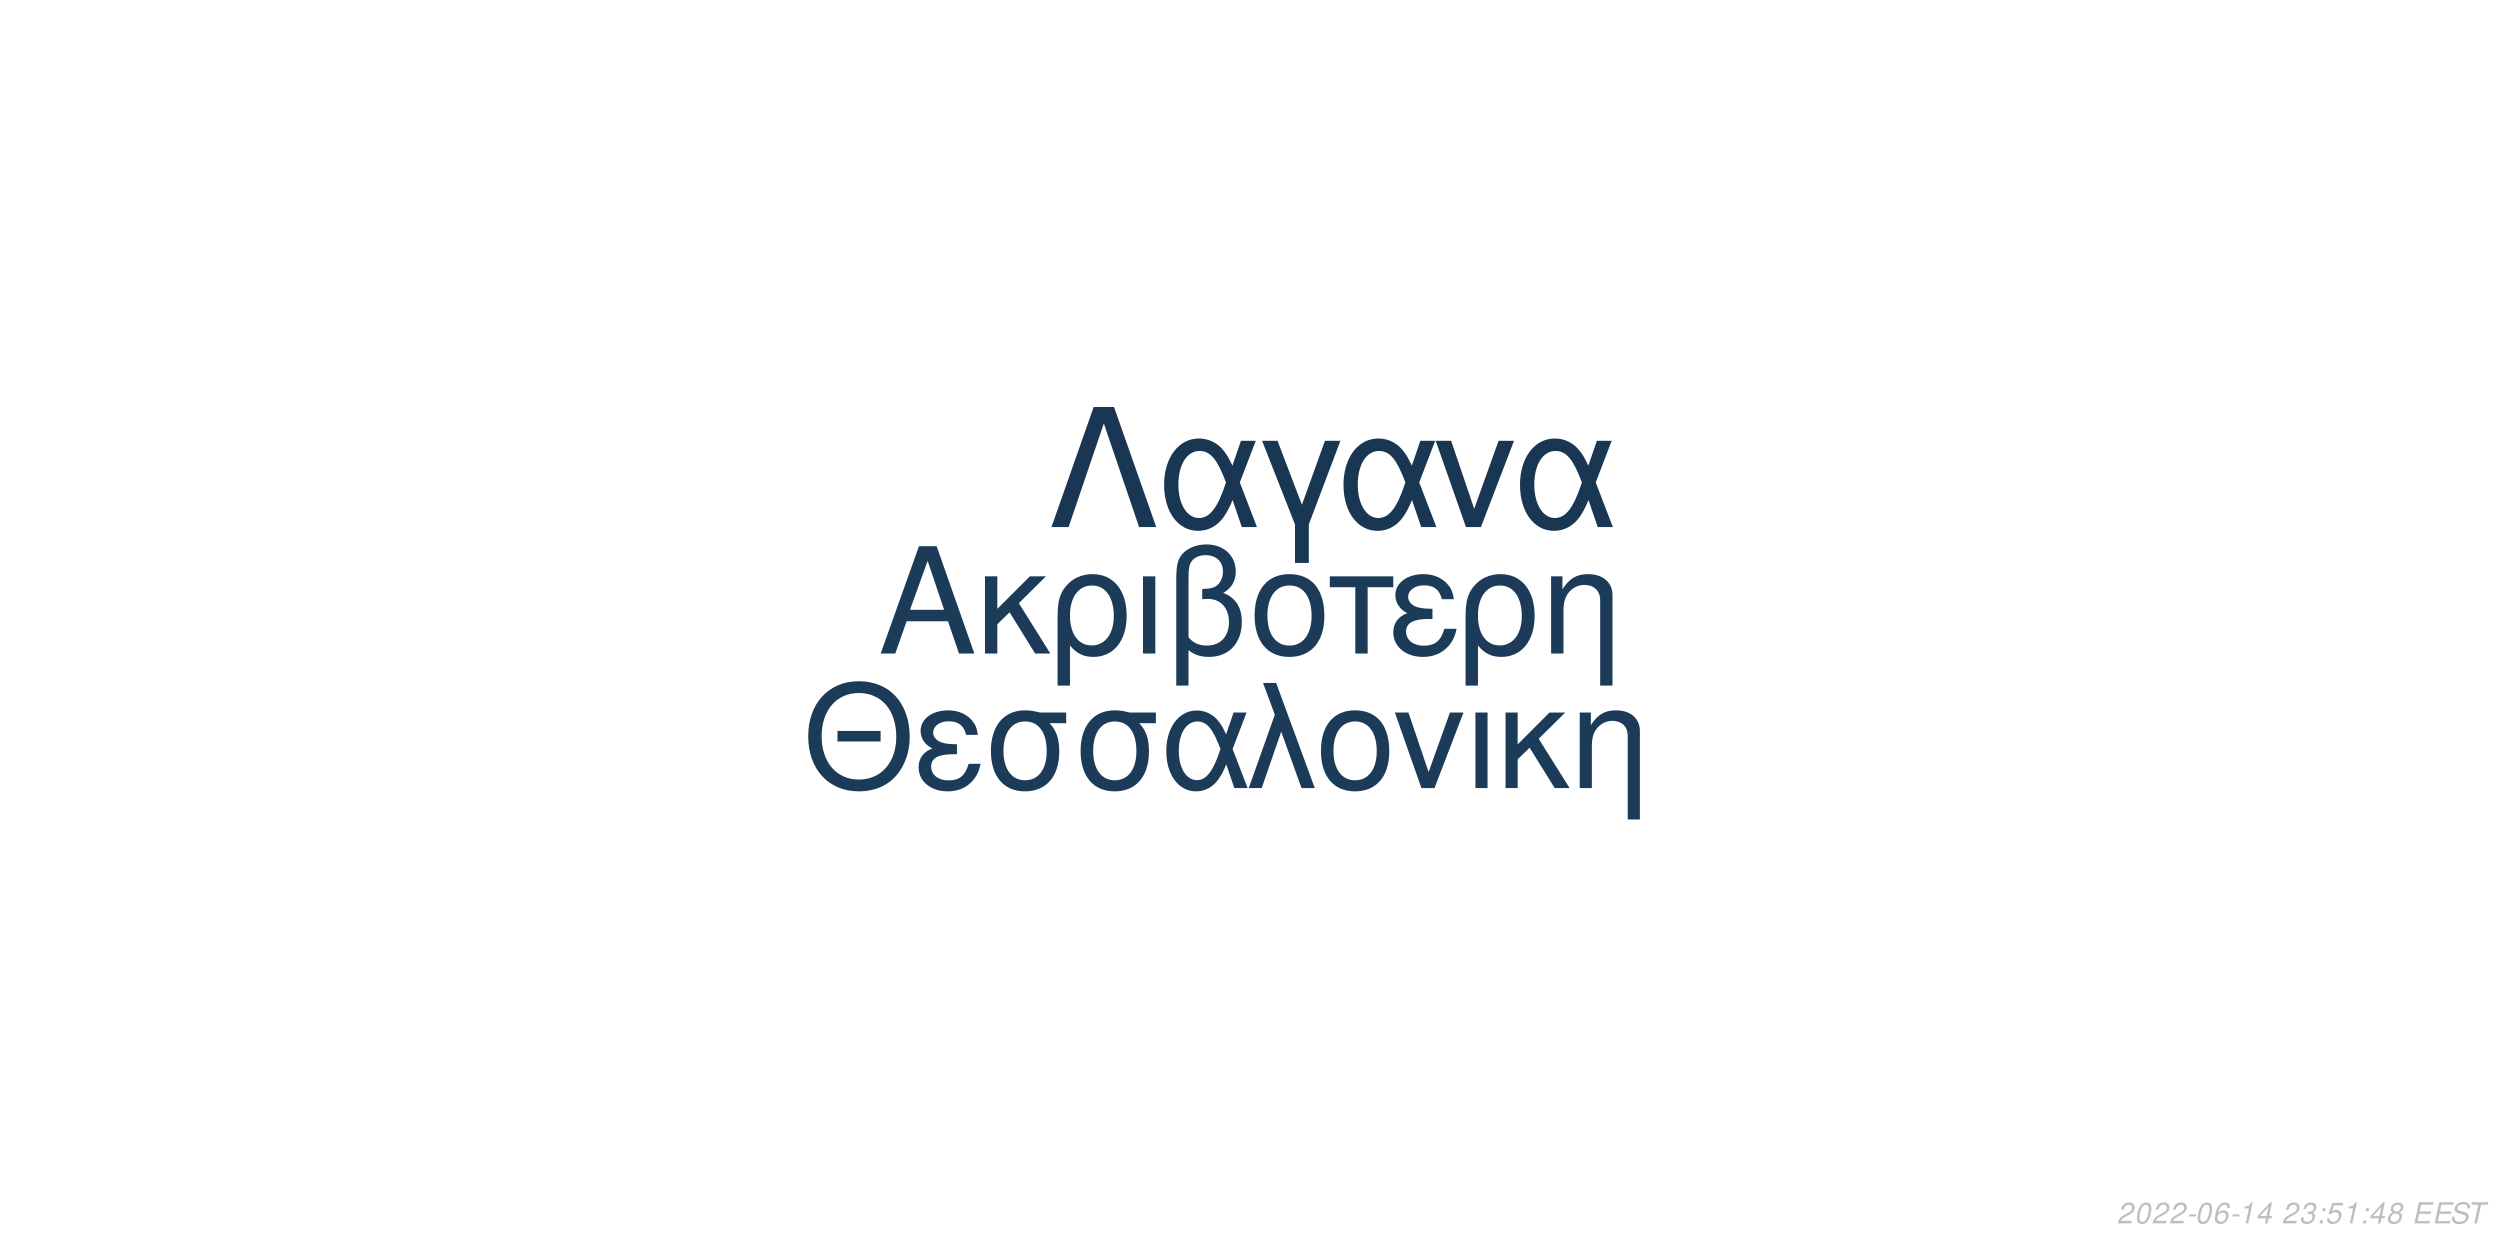
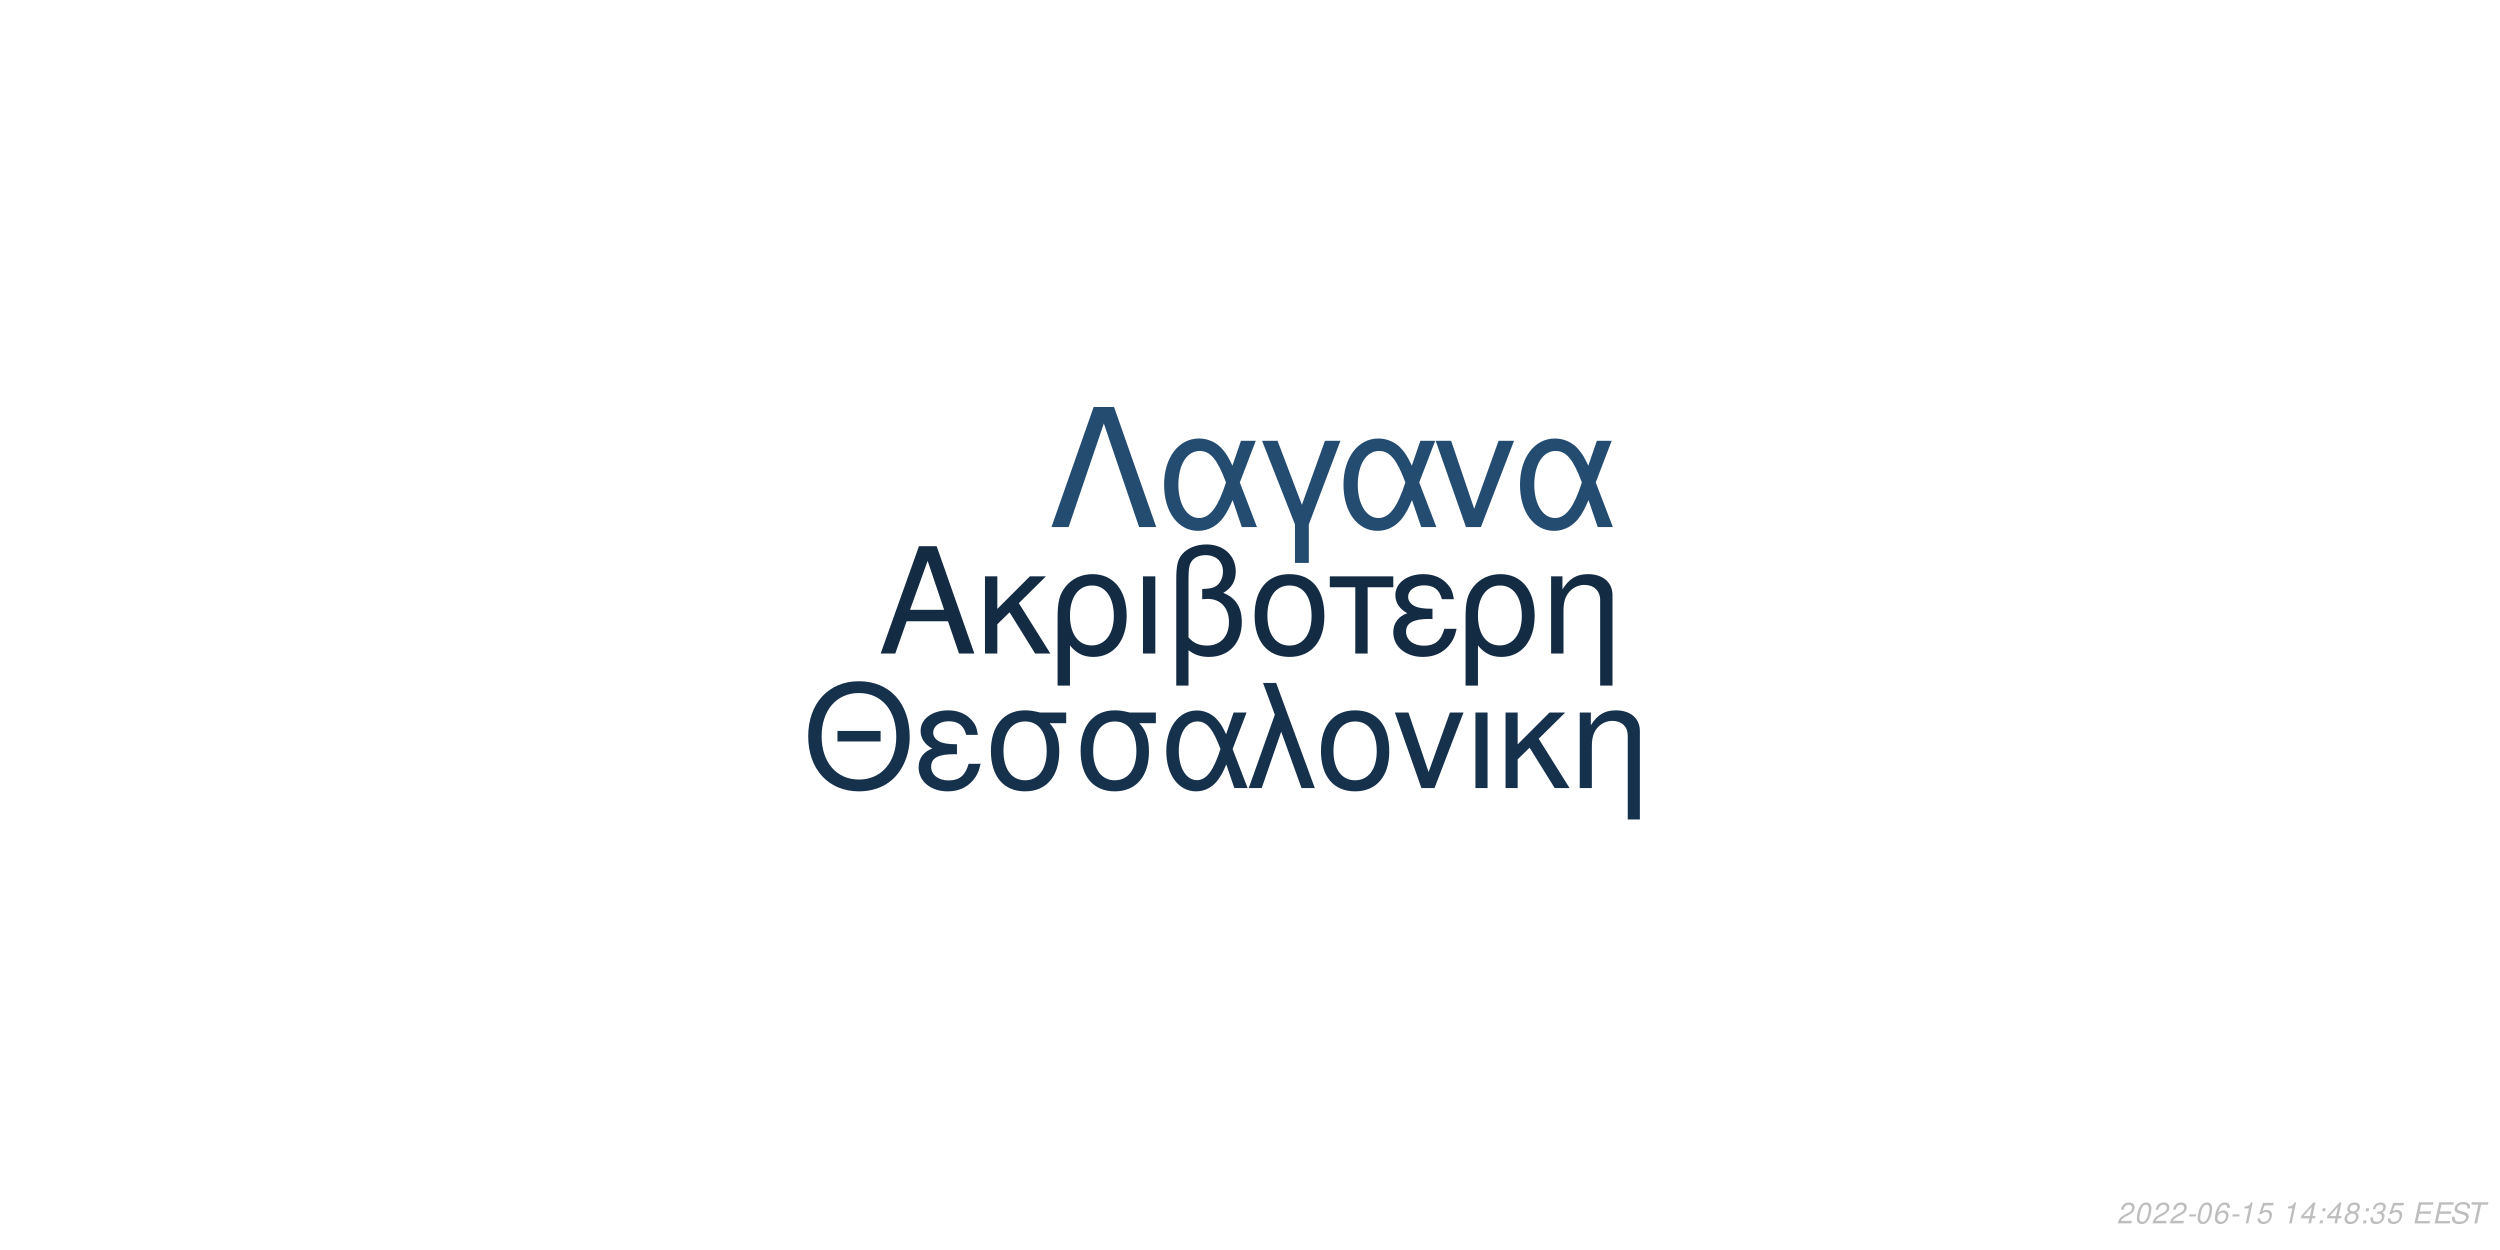
<svg xmlns="http://www.w3.org/2000/svg" xmlns:xlink="http://www.w3.org/1999/xlink" width="864pt" height="432pt" viewBox="0 0 864 432" version="1.1">
  <defs>
    <g>
      <symbol overflow="visible" id="glyph0-0">
        <path style="stroke:none;" d="" />
      </symbol>
      <symbol overflow="visible" id="glyph0-1">
        <path style="stroke:none;" d="M 24.125 -11.141 L 27.938 0 L 33.234 0 L 20.203 -37.094 L 14.094 -37.094 L 0.859 0 L 5.906 0 L 9.828 -11.141 Z M 22.797 -15.109 L 11 -15.109 L 17.094 -32.016 Z M 22.797 -15.109 " />
      </symbol>
      <symbol overflow="visible" id="glyph0-2">
        <path style="stroke:none;" d="M 7.172 -15.422 L 7.172 -26.672 L 2.906 -26.672 L 2.906 0 L 7.172 0 L 7.172 -10.125 L 11.406 -14.25 L 20.25 0 L 25.5 0 L 14.609 -17.406 L 23.969 -26.672 L 18.422 -26.672 Z M 7.172 -15.422 " />
      </symbol>
      <symbol overflow="visible" id="glyph0-3">
        <path style="stroke:none;" d="M 3 11.094 L 7.281 11.094 L 7.281 -2.797 C 9.516 -0.047 11.953 1.172 15.375 1.172 C 22.344 1.172 26.875 -4.422 26.875 -13.031 C 26.875 -21.891 22.297 -27.438 15.062 -27.438 C 11.297 -27.438 7.984 -25.906 5.797 -23.156 C 3.672 -20.516 3 -17.969 3 -12.359 Z M 14.906 -23.516 C 19.547 -23.516 22.438 -19.438 22.438 -12.922 C 22.438 -6.812 19.391 -2.797 14.812 -2.797 C 10.172 -2.797 7.281 -6.766 7.281 -13.125 C 7.281 -19.484 10.234 -23.516 14.906 -23.516 Z M 14.906 -23.516 " />
      </symbol>
      <symbol overflow="visible" id="glyph0-4">
        <path style="stroke:none;" d="M 3.516 0 L 7.781 0 L 7.781 -26.672 L 3.516 -26.672 Z M 3.516 0 " />
      </symbol>
      <symbol overflow="visible" id="glyph0-5">
        <path style="stroke:none;" d="M 4.016 11.094 L 8.25 11.094 L 8.25 -1.172 C 10.172 0.406 12.422 1.172 15.312 1.172 C 22.188 1.172 26.672 -3.609 26.672 -10.891 C 26.672 -15.984 24.578 -19.234 20.25 -20.969 C 23.109 -22.547 24.578 -25.031 24.578 -28.344 C 24.578 -33.844 20.406 -37.703 14.453 -37.703 C 10.938 -37.703 7.734 -36.391 6 -34.25 C 4.484 -32.422 4.016 -30.328 4.016 -25.391 Z M 8.25 -25.656 C 8.25 -29.359 8.5 -30.844 9.469 -32.062 C 10.375 -33.281 12.156 -34 14.094 -34 C 17.812 -34 20.156 -31.812 20.156 -28.297 C 20.156 -25.953 18.984 -23.812 17.297 -23.047 C 16.281 -22.547 15.469 -22.438 12.984 -22.297 L 12.984 -18.781 C 13.734 -18.828 14.344 -18.875 14.969 -18.875 C 19.344 -18.875 22.234 -15.719 22.234 -10.891 C 22.234 -5.906 19.281 -2.75 14.656 -2.75 C 11.953 -2.75 9.922 -3.609 8.25 -5.594 Z M 8.25 -25.656 " />
      </symbol>
      <symbol overflow="visible" id="glyph0-6">
        <path style="stroke:none;" d="M 14.094 -27.438 C 6.562 -27.438 2.094 -22.094 2.094 -13.125 C 2.094 -4.125 6.562 1.172 14.141 1.172 C 21.672 1.172 26.203 -4.172 26.203 -12.922 C 26.203 -22.188 21.828 -27.438 14.094 -27.438 Z M 14.141 -23.516 C 18.938 -23.516 21.781 -19.594 21.781 -12.984 C 21.781 -6.672 18.828 -2.75 14.141 -2.75 C 9.422 -2.75 6.516 -6.672 6.516 -13.125 C 6.516 -19.594 9.422 -23.516 14.141 -23.516 Z M 14.141 -23.516 " />
      </symbol>
      <symbol overflow="visible" id="glyph0-7">
        <path style="stroke:none;" d="M 7.891 0 L 12.156 0 L 12.156 -22.906 L 21.016 -22.906 L 21.016 -26.672 L -0.922 -26.672 L -0.922 -22.906 L 7.891 -22.906 Z M 7.891 0 " />
      </symbol>
      <symbol overflow="visible" id="glyph0-8">
        <path style="stroke:none;" d="M 14.562 -15.469 C 11.344 -15.469 9.562 -15.781 8.297 -16.438 C 6.922 -17.203 6.156 -18.328 6.156 -19.547 C 6.156 -21.891 8.453 -23.562 11.656 -23.562 C 15.062 -23.562 16.953 -22.094 17.812 -18.781 L 21.938 -18.781 C 21.578 -21.266 21.062 -22.5 19.797 -23.922 C 17.812 -26.203 14.906 -27.438 11.453 -27.438 C 5.797 -27.438 1.734 -24.375 1.734 -20.203 C 1.734 -17.609 3.156 -15.375 5.859 -13.938 C 2.797 -12.875 1.016 -10.484 1.016 -7.328 C 1.016 -2.391 5.297 1.172 11.25 1.172 C 14.969 1.172 17.906 -0.109 20.156 -2.641 C 21.578 -4.328 22.297 -5.797 22.906 -8.547 L 18.672 -8.547 C 17.5 -4.422 15.422 -2.703 11.609 -2.703 C 7.938 -2.703 5.438 -4.688 5.438 -7.578 C 5.438 -10.578 7.938 -11.953 13.484 -11.953 C 13.641 -11.953 14.094 -11.953 14.562 -11.906 Z M 14.562 -15.469 " />
      </symbol>
      <symbol overflow="visible" id="glyph0-9">
        <path style="stroke:none;" d="M 3.562 -26.672 L 3.562 0 L 7.844 0 L 7.844 -14.703 C 7.844 -17.906 8.5 -19.891 10.031 -21.531 C 11.406 -22.953 13.188 -23.719 15.062 -23.719 C 18.375 -23.719 20.516 -21.672 20.516 -18.469 L 20.516 11.094 L 24.781 11.094 L 24.781 -20.156 C 24.781 -24.578 21.469 -27.438 16.328 -27.438 C 12.359 -27.438 9.828 -25.906 7.484 -22.188 L 7.484 -26.672 Z M 3.562 -26.672 " />
      </symbol>
      <symbol overflow="visible" id="glyph1-0">
        <path style="stroke:none;" d="" />
      </symbol>
      <symbol overflow="visible" id="glyph1-1">
        <path style="stroke:none;" d="M 26.859 -19.734 L 11.953 -19.734 L 11.953 -16.094 L 26.859 -16.094 Z M 19.328 -36.922 C 8.922 -36.922 1.844 -29.25 1.844 -17.891 C 1.844 -6.484 8.875 1.141 19.391 1.141 C 23.812 1.141 27.703 -0.203 30.641 -2.688 C 34.578 -6.031 36.922 -11.656 36.922 -17.594 C 36.922 -29.297 30 -36.922 19.328 -36.922 Z M 19.328 -32.844 C 27.203 -32.844 32.281 -26.906 32.281 -17.688 C 32.281 -8.922 27.062 -2.938 19.391 -2.938 C 11.609 -2.938 6.484 -8.922 6.484 -17.891 C 6.484 -26.859 11.609 -32.844 19.328 -32.844 Z M 19.328 -32.844 " />
      </symbol>
      <symbol overflow="visible" id="glyph1-2">
        <path style="stroke:none;" d="M 14.25 -15.141 C 11.109 -15.141 9.375 -15.453 8.125 -16.094 C 6.781 -16.844 6.031 -17.938 6.031 -19.141 C 6.031 -21.422 8.266 -23.078 11.406 -23.078 C 14.75 -23.078 16.594 -21.625 17.438 -18.391 L 21.469 -18.391 C 21.125 -20.828 20.625 -22.031 19.391 -23.422 C 17.438 -25.656 14.594 -26.859 11.219 -26.859 C 5.688 -26.859 1.688 -23.875 1.688 -19.781 C 1.688 -17.234 3.094 -15.047 5.734 -13.656 C 2.734 -12.609 1 -10.266 1 -7.172 C 1 -2.344 5.188 1.141 11.016 1.141 C 14.656 1.141 17.547 -0.094 19.734 -2.594 C 21.125 -4.234 21.828 -5.688 22.422 -8.375 L 18.281 -8.375 C 17.141 -4.328 15.094 -2.641 11.359 -2.641 C 7.766 -2.641 5.328 -4.578 5.328 -7.422 C 5.328 -10.359 7.766 -11.703 13.203 -11.703 C 13.359 -11.703 13.797 -11.703 14.25 -11.656 Z M 14.25 -15.141 " />
      </symbol>
      <symbol overflow="visible" id="glyph1-3">
        <path style="stroke:none;" d="M 29 -26.109 L 19.938 -26.109 C 17.594 -26.703 16.438 -26.859 14.703 -26.859 C 7.469 -26.859 2.984 -21.469 2.984 -12.859 C 2.984 -4.031 7.375 1.141 14.797 1.141 C 22.172 1.141 26.609 -4.078 26.609 -12.656 C 26.609 -17.047 25.656 -19.828 23.266 -22.422 L 29 -22.422 Z M 14.797 -23.016 C 19.531 -23.016 22.266 -19.234 22.266 -12.75 C 22.266 -6.531 19.438 -2.688 14.797 -2.688 C 10.172 -2.688 7.328 -6.531 7.328 -12.859 C 7.328 -19.188 10.172 -23.016 14.797 -23.016 Z M 14.797 -23.016 " />
      </symbol>
      <symbol overflow="visible" id="glyph1-4">
        <path style="stroke:none;" d="M 29.344 -26.109 L 24.859 -26.109 L 22.266 -18.578 C 21.125 -21.031 20.484 -22.125 19.328 -23.469 C 17.547 -25.609 14.906 -26.812 12.156 -26.812 C 5.984 -26.812 1.594 -20.984 1.594 -12.812 C 1.594 -4.578 5.828 1.141 11.906 1.141 C 14.953 1.141 17.734 -0.344 19.625 -3.047 C 20.672 -4.531 21.281 -5.688 22.328 -8.172 L 25.109 0 L 29.703 0 L 24.516 -13.5 Z M 20.328 -13.5 C 17.891 -5.922 15.453 -2.734 12.156 -2.734 C 8.516 -2.734 5.922 -6.922 5.922 -12.812 C 5.922 -18.938 8.516 -23.016 12.359 -23.016 C 15.594 -23.016 17.688 -20.531 20.328 -13.5 Z M 20.328 -13.5 " />
      </symbol>
      <symbol overflow="visible" id="glyph1-5">
        <path style="stroke:none;" d="M 1.094 0 L 5.578 0 L 12.312 -19.484 L 19.328 0 L 23.922 0 L 10.562 -36.328 L 6.031 -36.328 L 10.109 -25.359 Z M 1.094 0 " />
      </symbol>
      <symbol overflow="visible" id="glyph1-6">
        <path style="stroke:none;" d="M 13.797 -26.859 C 6.422 -26.859 2.047 -21.625 2.047 -12.859 C 2.047 -4.031 6.422 1.141 13.859 1.141 C 21.234 1.141 25.656 -4.078 25.656 -12.656 C 25.656 -21.719 21.375 -26.859 13.797 -26.859 Z M 13.859 -23.016 C 18.531 -23.016 21.328 -19.188 21.328 -12.703 C 21.328 -6.531 18.438 -2.688 13.859 -2.688 C 9.219 -2.688 6.375 -6.531 6.375 -12.859 C 6.375 -19.188 9.219 -23.016 13.859 -23.016 Z M 13.859 -23.016 " />
      </symbol>
      <symbol overflow="visible" id="glyph1-7">
        <path style="stroke:none;" d="M 14.297 0 L 24.312 -26.109 L 19.625 -26.109 L 12.25 -5.531 L 5.281 -26.109 L 0.594 -26.109 L 9.766 0 Z M 14.297 0 " />
      </symbol>
      <symbol overflow="visible" id="glyph1-8">
        <path style="stroke:none;" d="M 3.438 0 L 7.625 0 L 7.625 -26.109 L 3.438 -26.109 Z M 3.438 0 " />
      </symbol>
      <symbol overflow="visible" id="glyph1-9">
        <path style="stroke:none;" d="M 7.031 -15.094 L 7.031 -26.109 L 2.844 -26.109 L 2.844 0 L 7.031 0 L 7.031 -9.922 L 11.156 -13.953 L 19.828 0 L 24.969 0 L 14.297 -17.047 L 23.469 -26.109 L 18.031 -26.109 Z M 7.031 -15.094 " />
      </symbol>
      <symbol overflow="visible" id="glyph1-10">
        <path style="stroke:none;" d="M 3.484 -26.109 L 3.484 0 L 7.672 0 L 7.672 -14.406 C 7.672 -17.547 8.328 -19.484 9.812 -21.078 C 11.156 -22.469 12.906 -23.219 14.75 -23.219 C 17.984 -23.219 20.078 -21.234 20.078 -18.094 L 20.078 10.859 L 24.266 10.859 L 24.266 -19.734 C 24.266 -24.062 21.031 -26.859 16 -26.859 C 12.109 -26.859 9.609 -25.359 7.328 -21.719 L 7.328 -26.109 Z M 3.484 -26.109 " />
      </symbol>
      <symbol overflow="visible" id="glyph2-0">
        <path style="stroke:none;" d="" />
      </symbol>
      <symbol overflow="visible" id="glyph2-1">
        <path style="stroke:none;" d="M 22.531 -41.484 L 15.484 -41.484 L 0.906 0 L 6.828 0 L 19 -35.797 L 31.188 0 L 37.109 0 Z M 22.531 -41.484 " />
      </symbol>
      <symbol overflow="visible" id="glyph2-2">
        <path style="stroke:none;" d="M 33.516 -29.812 L 28.391 -29.812 L 25.438 -21.219 C 24.125 -24.016 23.391 -25.266 22.078 -26.797 C 20.031 -29.25 17.016 -30.609 13.891 -30.609 C 6.828 -30.609 1.828 -23.953 1.828 -14.625 C 1.828 -5.234 6.656 1.312 13.594 1.312 C 17.078 1.312 20.266 -0.391 22.422 -3.469 C 23.609 -5.172 24.297 -6.484 25.5 -9.328 L 28.688 0 L 33.922 0 L 28 -15.422 Z M 23.219 -15.422 C 20.422 -6.766 17.641 -3.125 13.891 -3.125 C 9.734 -3.125 6.766 -7.906 6.766 -14.625 C 6.766 -21.625 9.734 -26.297 14.109 -26.297 C 17.812 -26.297 20.203 -23.453 23.219 -15.422 Z M 23.219 -15.422 " />
      </symbol>
      <symbol overflow="visible" id="glyph2-3">
        <path style="stroke:none;" d="M 12.062 12.406 L 16.844 12.406 L 16.844 -0.906 L 27.766 -29.812 L 22.422 -29.812 L 14.453 -7.688 L 6.031 -29.812 L 0.688 -29.812 L 12.062 -0.906 Z M 12.062 12.406 " />
      </symbol>
      <symbol overflow="visible" id="glyph2-4">
        <path style="stroke:none;" d="M 16.328 0 L 27.766 -29.812 L 22.422 -29.812 L 14 -6.312 L 6.031 -29.812 L 0.688 -29.812 L 11.156 0 Z M 16.328 0 " />
      </symbol>
      <symbol overflow="visible" id="glyph3-0">
        <path style="stroke:none;" d="" />
      </symbol>
      <symbol overflow="visible" id="glyph3-1">
        <path style="stroke:none;" d="M 5.234 -0.875 L 1.469 -0.875 C 1.641 -1.375 2.203 -1.891 3.109 -2.344 L 4.234 -2.938 C 5.562 -3.625 6.219 -4.469 6.219 -5.484 C 6.219 -5.938 6.062 -6.359 5.797 -6.656 C 5.469 -7.047 4.984 -7.234 4.312 -7.234 C 2.766 -7.234 1.891 -6.453 1.484 -4.734 L 2.375 -4.734 C 2.484 -5.188 2.609 -5.484 2.797 -5.75 C 3.094 -6.203 3.609 -6.453 4.188 -6.453 C 4.891 -6.453 5.344 -6.031 5.344 -5.375 C 5.344 -4.703 4.859 -4.094 4.016 -3.656 L 2.984 -3.125 C 1.234 -2.188 0.797 -1.656 0.344 -0.016 L 5.047 -0.016 Z M 5.234 -0.875 " />
      </symbol>
      <symbol overflow="visible" id="glyph3-2">
        <path style="stroke:none;" d="M 4.203 -7.234 C 3.375 -7.234 2.688 -6.812 2.125 -5.984 C 1.484 -5.047 0.984 -3.188 0.984 -1.734 C 0.984 -1.109 1.172 -0.562 1.484 -0.266 C 1.797 0.047 2.281 0.234 2.766 0.234 C 3.625 0.234 4.281 -0.156 4.859 -1.016 C 5.516 -1.953 6 -3.797 6 -5.266 C 6 -6.5 5.328 -7.234 4.203 -7.234 Z M 4.094 -6.453 C 4.734 -6.453 5.125 -5.984 5.125 -5.156 C 5.125 -4.203 4.781 -2.625 4.406 -1.812 C 3.984 -0.938 3.516 -0.547 2.875 -0.547 C 2.25 -0.547 1.875 -1.031 1.875 -1.828 C 1.875 -2.797 2.203 -4.344 2.594 -5.203 C 2.984 -6.047 3.453 -6.453 4.094 -6.453 Z M 4.094 -6.453 " />
      </symbol>
      <symbol overflow="visible" id="glyph3-3">
        <path style="stroke:none;" d="M 3.516 -3.125 L 1.125 -3.125 L 0.969 -2.406 L 3.359 -2.406 Z M 3.516 -3.125 " />
      </symbol>
      <symbol overflow="visible" id="glyph3-4">
        <path style="stroke:none;" d="M 6.125 -5.344 L 6.141 -5.625 C 6.141 -6.609 5.453 -7.234 4.391 -7.234 C 3.438 -7.234 2.641 -6.719 2.016 -5.703 C 1.422 -4.781 0.938 -2.953 0.938 -1.688 C 0.938 -0.516 1.688 0.234 2.859 0.234 C 3.703 0.234 4.438 -0.156 5 -0.875 C 5.406 -1.422 5.672 -2.156 5.672 -2.766 C 5.672 -3.812 4.969 -4.5 3.906 -4.5 C 3.234 -4.5 2.672 -4.234 2.094 -3.625 C 2.406 -5.375 3.234 -6.453 4.25 -6.453 C 4.703 -6.453 5.062 -6.234 5.172 -5.844 C 5.203 -5.719 5.234 -5.578 5.25 -5.344 Z M 3.656 -3.734 C 4.344 -3.734 4.797 -3.281 4.797 -2.625 C 4.797 -1.469 3.984 -0.547 2.984 -0.547 C 2.297 -0.547 1.812 -1.047 1.812 -1.766 C 1.812 -2.859 2.625 -3.734 3.656 -3.734 Z M 3.656 -3.734 " />
      </symbol>
      <symbol overflow="visible" id="glyph3-5">
        <path style="stroke:none;" d="M 3.703 -5.188 L 2.594 0 L 3.469 0 L 5.016 -7.234 L 4.438 -7.234 C 3.906 -6.156 3.688 -6.016 2.234 -5.812 L 2.109 -5.188 Z M 3.703 -5.188 " />
      </symbol>
      <symbol overflow="visible" id="glyph3-6">
-         <path style="stroke:none;" d="M 3.625 -1.75 L 3.266 0 L 4.141 0 L 4.516 -1.75 L 5.562 -1.75 L 5.734 -2.531 L 4.688 -2.531 L 5.688 -7.234 L 5.016 -7.234 L 0.844 -2.672 L 0.641 -1.75 Z M 3.797 -2.531 L 1.594 -2.531 L 4.469 -5.703 Z M 3.797 -2.531 " />
+         <path style="stroke:none;" d="M 6.297 -7.094 L 2.594 -7.094 L 1.234 -3.234 L 2.047 -3.234 C 2.656 -3.766 2.938 -3.906 3.531 -3.906 C 4.328 -3.906 4.797 -3.453 4.797 -2.688 C 4.797 -1.438 3.969 -0.547 2.828 -0.547 C 2.031 -0.547 1.609 -0.938 1.578 -1.734 L 0.703 -1.734 L 0.703 -1.516 C 0.703 -0.938 0.844 -0.547 1.188 -0.266 C 1.562 0.062 2.078 0.234 2.703 0.234 C 3.656 0.234 4.391 -0.156 4.984 -0.922 C 5.422 -1.5 5.672 -2.234 5.672 -2.953 C 5.672 -4 4.938 -4.672 3.812 -4.672 C 3.328 -4.672 2.906 -4.547 2.406 -4.234 L 3.109 -6.219 L 6.109 -6.219 Z M 6.297 -7.094 " />
      </symbol>
      <symbol overflow="visible" id="glyph3-7">
        <path style="stroke:none;" d="" />
      </symbol>
      <symbol overflow="visible" id="glyph3-8">
-         <path style="stroke:none;" d="M 2.922 -3.312 C 3.125 -3.344 3.234 -3.344 3.375 -3.344 C 4.203 -3.344 4.688 -3 4.688 -2.406 C 4.688 -1.312 3.906 -0.547 2.781 -0.547 C 2.047 -0.547 1.594 -0.938 1.594 -1.562 C 1.594 -1.719 1.609 -1.844 1.656 -2.094 L 0.766 -2.094 C 0.734 -1.797 0.719 -1.641 0.719 -1.469 C 0.719 -0.375 1.406 0.234 2.641 0.234 C 3.547 0.234 4.297 -0.078 4.812 -0.656 C 5.266 -1.156 5.562 -1.875 5.562 -2.547 C 5.562 -3.125 5.344 -3.453 4.797 -3.734 C 5.641 -4.234 6.016 -4.844 6.016 -5.734 C 6.016 -6.656 5.312 -7.234 4.203 -7.234 C 3.375 -7.234 2.672 -6.938 2.188 -6.375 C 1.891 -6.031 1.703 -5.641 1.516 -4.906 L 2.391 -4.906 C 2.5 -5.359 2.594 -5.594 2.734 -5.812 C 3.047 -6.234 3.516 -6.453 4.078 -6.453 C 4.734 -6.453 5.141 -6.125 5.141 -5.578 C 5.141 -5.188 5.016 -4.797 4.797 -4.547 C 4.516 -4.234 4 -4.062 3.266 -4.062 L 3.078 -4.062 Z M 2.922 -3.312 " />
+         <path style="stroke:none;" d="M 3.625 -1.75 L 3.266 0 L 4.141 0 L 4.516 -1.75 L 5.562 -1.75 L 5.734 -2.531 L 4.688 -2.531 L 5.688 -7.234 L 5.016 -7.234 L 0.844 -2.672 L 0.641 -1.75 Z M 3.797 -2.531 L 1.594 -2.531 L 4.469 -5.703 Z M 3.797 -2.531 " />
      </symbol>
      <symbol overflow="visible" id="glyph3-9">
        <path style="stroke:none;" d="M 2.359 -1.031 L 1.312 -1.031 L 1.094 0 L 2.141 0 Z M 3.266 -5.234 L 2.219 -5.234 L 2 -4.203 L 3.047 -4.203 Z M 3.266 -5.234 " />
      </symbol>
      <symbol overflow="visible" id="glyph3-10">
-         <path style="stroke:none;" d="M 6.297 -7.094 L 2.594 -7.094 L 1.234 -3.234 L 2.047 -3.234 C 2.656 -3.766 2.938 -3.906 3.531 -3.906 C 4.328 -3.906 4.797 -3.453 4.797 -2.688 C 4.797 -1.438 3.969 -0.547 2.828 -0.547 C 2.031 -0.547 1.609 -0.938 1.578 -1.734 L 0.703 -1.734 L 0.703 -1.516 C 0.703 -0.938 0.844 -0.547 1.188 -0.266 C 1.562 0.062 2.078 0.234 2.703 0.234 C 3.656 0.234 4.391 -0.156 4.984 -0.922 C 5.422 -1.5 5.672 -2.234 5.672 -2.953 C 5.672 -4 4.938 -4.672 3.812 -4.672 C 3.328 -4.672 2.906 -4.547 2.406 -4.234 L 3.109 -6.219 L 6.109 -6.219 Z M 6.297 -7.094 " />
+         <path style="stroke:none;" d="M 4.766 -3.797 C 5.078 -3.969 5.234 -4.078 5.438 -4.234 C 5.812 -4.594 6.062 -5.172 6.062 -5.734 C 6.062 -6.625 5.344 -7.234 4.266 -7.234 C 2.812 -7.234 1.703 -6.219 1.703 -4.875 C 1.703 -4.406 1.875 -4.125 2.359 -3.812 C 1.297 -3.312 0.75 -2.516 0.75 -1.469 C 0.75 -0.438 1.547 0.234 2.812 0.234 C 3.656 0.234 4.359 -0.094 4.938 -0.734 C 5.359 -1.234 5.609 -1.859 5.609 -2.438 C 5.609 -3.047 5.312 -3.516 4.766 -3.797 Z M 4.109 -6.453 C 4.797 -6.453 5.188 -6.125 5.188 -5.578 C 5.188 -5.266 5.062 -4.922 4.859 -4.672 C 4.562 -4.312 4.188 -4.156 3.656 -4.156 C 2.984 -4.156 2.594 -4.453 2.594 -4.984 C 2.594 -5.859 3.203 -6.453 4.109 -6.453 Z M 3.453 -3.406 C 4.234 -3.406 4.734 -2.984 4.734 -2.312 C 4.734 -1.312 3.922 -0.547 2.875 -0.547 C 2.125 -0.547 1.625 -0.969 1.625 -1.625 C 1.625 -2.609 2.438 -3.406 3.453 -3.406 Z M 3.453 -3.406 " />
      </symbol>
      <symbol overflow="visible" id="glyph3-11">
-         <path style="stroke:none;" d="M 4.766 -3.797 C 5.078 -3.969 5.234 -4.078 5.438 -4.234 C 5.812 -4.594 6.062 -5.172 6.062 -5.734 C 6.062 -6.625 5.344 -7.234 4.266 -7.234 C 2.812 -7.234 1.703 -6.219 1.703 -4.875 C 1.703 -4.406 1.875 -4.125 2.359 -3.812 C 1.297 -3.312 0.75 -2.516 0.75 -1.469 C 0.75 -0.438 1.547 0.234 2.812 0.234 C 3.656 0.234 4.359 -0.094 4.938 -0.734 C 5.359 -1.234 5.609 -1.859 5.609 -2.438 C 5.609 -3.047 5.312 -3.516 4.766 -3.797 Z M 4.109 -6.453 C 4.797 -6.453 5.188 -6.125 5.188 -5.578 C 5.188 -5.266 5.062 -4.922 4.859 -4.672 C 4.562 -4.312 4.188 -4.156 3.656 -4.156 C 2.984 -4.156 2.594 -4.453 2.594 -4.984 C 2.594 -5.859 3.203 -6.453 4.109 -6.453 Z M 3.453 -3.406 C 4.234 -3.406 4.734 -2.984 4.734 -2.312 C 4.734 -1.312 3.922 -0.547 2.875 -0.547 C 2.125 -0.547 1.625 -0.969 1.625 -1.625 C 1.625 -2.609 2.438 -3.406 3.453 -3.406 Z M 3.453 -3.406 " />
+         <path style="stroke:none;" d="M 2.922 -3.312 C 3.125 -3.344 3.234 -3.344 3.375 -3.344 C 4.203 -3.344 4.688 -3 4.688 -2.406 C 4.688 -1.312 3.906 -0.547 2.781 -0.547 C 2.047 -0.547 1.594 -0.938 1.594 -1.562 C 1.594 -1.719 1.609 -1.844 1.656 -2.094 L 0.766 -2.094 C 0.734 -1.797 0.719 -1.641 0.719 -1.469 C 0.719 -0.375 1.406 0.234 2.641 0.234 C 3.547 0.234 4.297 -0.078 4.812 -0.656 C 5.266 -1.156 5.562 -1.875 5.562 -2.547 C 5.562 -3.125 5.344 -3.453 4.797 -3.734 C 5.641 -4.234 6.016 -4.844 6.016 -5.734 C 6.016 -6.656 5.312 -7.234 4.203 -7.234 C 3.375 -7.234 2.672 -6.938 2.188 -6.375 C 1.891 -6.031 1.703 -5.641 1.516 -4.906 L 2.391 -4.906 C 2.5 -5.359 2.594 -5.594 2.734 -5.812 C 3.047 -6.234 3.516 -6.453 4.078 -6.453 C 4.734 -6.453 5.141 -6.125 5.141 -5.578 C 5.141 -5.188 5.016 -4.797 4.797 -4.547 C 4.516 -4.234 4 -4.062 3.266 -4.062 L 3.078 -4.062 Z M 2.922 -3.312 " />
      </symbol>
      <symbol overflow="visible" id="glyph3-12">
        <path style="stroke:none;" d="M 2.547 -3.312 L 6.5 -3.312 L 6.688 -4.141 L 2.719 -4.141 L 3.219 -6.469 L 7.344 -6.469 L 7.516 -7.297 L 2.453 -7.297 L 0.906 0 L 6.125 0 L 6.297 -0.812 L 2.016 -0.812 Z M 2.547 -3.312 " />
      </symbol>
      <symbol overflow="visible" id="glyph3-13">
        <path style="stroke:none;" d="M 7.062 -5.156 C 7.125 -5.438 7.141 -5.562 7.141 -5.703 C 7.141 -6.156 6.938 -6.594 6.594 -6.891 C 6.188 -7.25 5.656 -7.406 4.875 -7.406 C 3.844 -7.406 3.047 -7.125 2.5 -6.562 C 2.094 -6.141 1.781 -5.438 1.781 -4.922 C 1.781 -4.297 2.219 -3.766 2.891 -3.562 L 4.594 -3.094 C 5.406 -2.859 5.734 -2.578 5.734 -2.094 C 5.734 -1.781 5.547 -1.406 5.266 -1.141 C 4.844 -0.766 4.266 -0.578 3.453 -0.578 C 2.328 -0.578 1.812 -0.984 1.812 -1.906 C 1.812 -2.047 1.812 -2.125 1.844 -2.312 L 0.984 -2.312 C 0.906 -2.062 0.891 -1.906 0.891 -1.688 C 0.891 -0.484 1.797 0.234 3.297 0.234 C 4.359 0.234 5.234 -0.062 5.812 -0.609 C 6.344 -1.078 6.688 -1.797 6.688 -2.375 C 6.688 -2.641 6.609 -2.906 6.453 -3.156 C 6.234 -3.5 5.938 -3.703 5.469 -3.828 L 3.75 -4.312 C 2.984 -4.547 2.734 -4.734 2.734 -5.188 C 2.734 -5.547 2.875 -5.844 3.188 -6.109 C 3.547 -6.438 4.031 -6.594 4.703 -6.594 C 5.266 -6.594 5.688 -6.484 5.906 -6.297 C 6.094 -6.125 6.219 -5.797 6.219 -5.516 C 6.219 -5.422 6.203 -5.344 6.188 -5.156 Z M 7.062 -5.156 " />
      </symbol>
      <symbol overflow="visible" id="glyph3-14">
        <path style="stroke:none;" d="M 4.938 -6.469 L 7.312 -6.469 L 7.484 -7.297 L 1.75 -7.297 L 1.578 -6.469 L 3.984 -6.469 L 2.609 0 L 3.547 0 Z M 4.938 -6.469 " />
      </symbol>
    </g>
  </defs>
  <g id="surface1">
    <rect x="0" y="0" width="864" height="432" style="fill:rgb(100%,100%,100%);fill-opacity:1;stroke:none;" />
-     <g style="fill:rgb(10.588%,23.137%,34.902%);fill-opacity:1;">
+     <g style="fill:rgb(7.451%,16.863%,26.275%);fill-opacity:1;">
      <use xlink:href="#glyph0-1" x="303.5" y="225.861" />
      <use xlink:href="#glyph0-2" x="337.5" y="225.861" />
      <use xlink:href="#glyph0-3" x="362.5" y="225.861" />
      <use xlink:href="#glyph0-4" x="391.5" y="225.861" />
      <use xlink:href="#glyph0-5" x="402.5" y="225.861" />
      <use xlink:href="#glyph0-6" x="431.5" y="225.861" />
      <use xlink:href="#glyph0-7" x="460.5" y="225.861" />
      <use xlink:href="#glyph0-8" x="480.5" y="225.861" />
      <use xlink:href="#glyph0-3" x="503.5" y="225.861" />
      <use xlink:href="#glyph0-9" x="532.5" y="225.861" />
    </g>
-     <g style="fill:rgb(10.588%,23.137%,34.51%);fill-opacity:1;">
+     <g style="fill:rgb(8.627%,19.216%,29.804%);fill-opacity:1;">
      <use xlink:href="#glyph1-1" x="277.473" y="272.354" />
      <use xlink:href="#glyph1-2" x="316.473" y="272.354" />
      <use xlink:href="#glyph1-3" x="339.473" y="272.354" />
      <use xlink:href="#glyph1-3" x="370.473" y="272.354" />
      <use xlink:href="#glyph1-4" x="401.473" y="272.354" />
      <use xlink:href="#glyph1-5" x="430.473" y="272.354" />
      <use xlink:href="#glyph1-6" x="454.473" y="272.354" />
      <use xlink:href="#glyph1-7" x="481.473" y="272.354" />
      <use xlink:href="#glyph1-8" x="506.473" y="272.354" />
      <use xlink:href="#glyph1-9" x="517.473" y="272.354" />
      <use xlink:href="#glyph1-10" x="542.473" y="272.354" />
    </g>
-     <g style="fill:rgb(9.804%,21.569%,32.549%);fill-opacity:1;">
+     <g style="fill:rgb(14.118%,29.804%,43.922%);fill-opacity:1;">
      <use xlink:href="#glyph2-1" x="362.484" y="182.152" />
      <use xlink:href="#glyph2-2" x="400.484" y="182.152" />
      <use xlink:href="#glyph2-3" x="435.484" y="182.152" />
      <use xlink:href="#glyph2-2" x="462.484" y="182.152" />
      <use xlink:href="#glyph2-4" x="495.484" y="182.152" />
      <use xlink:href="#glyph2-2" x="523.484" y="182.152" />
    </g>
    <g style="fill:rgb(74.51%,74.51%,74.51%);fill-opacity:1;">
      <use xlink:href="#glyph3-1" x="731.52" y="422.81" />
      <use xlink:href="#glyph3-2" x="737.52" y="422.81" />
      <use xlink:href="#glyph3-1" x="743.52" y="422.81" />
      <use xlink:href="#glyph3-1" x="749.52" y="422.81" />
      <use xlink:href="#glyph3-3" x="755.52" y="422.81" />
      <use xlink:href="#glyph3-2" x="758.52" y="422.81" />
      <use xlink:href="#glyph3-4" x="764.52" y="422.81" />
      <use xlink:href="#glyph3-3" x="770.52" y="422.81" />
      <use xlink:href="#glyph3-5" x="773.52" y="422.81" />
      <use xlink:href="#glyph3-6" x="779.52" y="422.81" />
      <use xlink:href="#glyph3-7" x="785.52" y="422.81" />
-       <use xlink:href="#glyph3-1" x="788.52" y="422.81" />
+       <use xlink:href="#glyph3-5" x="788.52" y="422.81" />
      <use xlink:href="#glyph3-8" x="794.52" y="422.81" />
      <use xlink:href="#glyph3-9" x="800.52" y="422.81" />
-       <use xlink:href="#glyph3-10" x="803.52" y="422.81" />
-       <use xlink:href="#glyph3-5" x="809.52" y="422.81" />
+       <use xlink:href="#glyph3-8" x="803.52" y="422.81" />
+       <use xlink:href="#glyph3-10" x="809.52" y="422.81" />
      <use xlink:href="#glyph3-9" x="815.52" y="422.81" />
-       <use xlink:href="#glyph3-6" x="818.52" y="422.81" />
-       <use xlink:href="#glyph3-11" x="824.52" y="422.81" />
+       <use xlink:href="#glyph3-11" x="818.52" y="422.81" />
+       <use xlink:href="#glyph3-6" x="824.52" y="422.81" />
      <use xlink:href="#glyph3-7" x="830.52" y="422.81" />
      <use xlink:href="#glyph3-12" x="833.52" y="422.81" />
      <use xlink:href="#glyph3-12" x="840.52" y="422.81" />
      <use xlink:href="#glyph3-13" x="846.52" y="422.81" />
      <use xlink:href="#glyph3-14" x="852.52" y="422.81" />
    </g>
  </g>
</svg>
